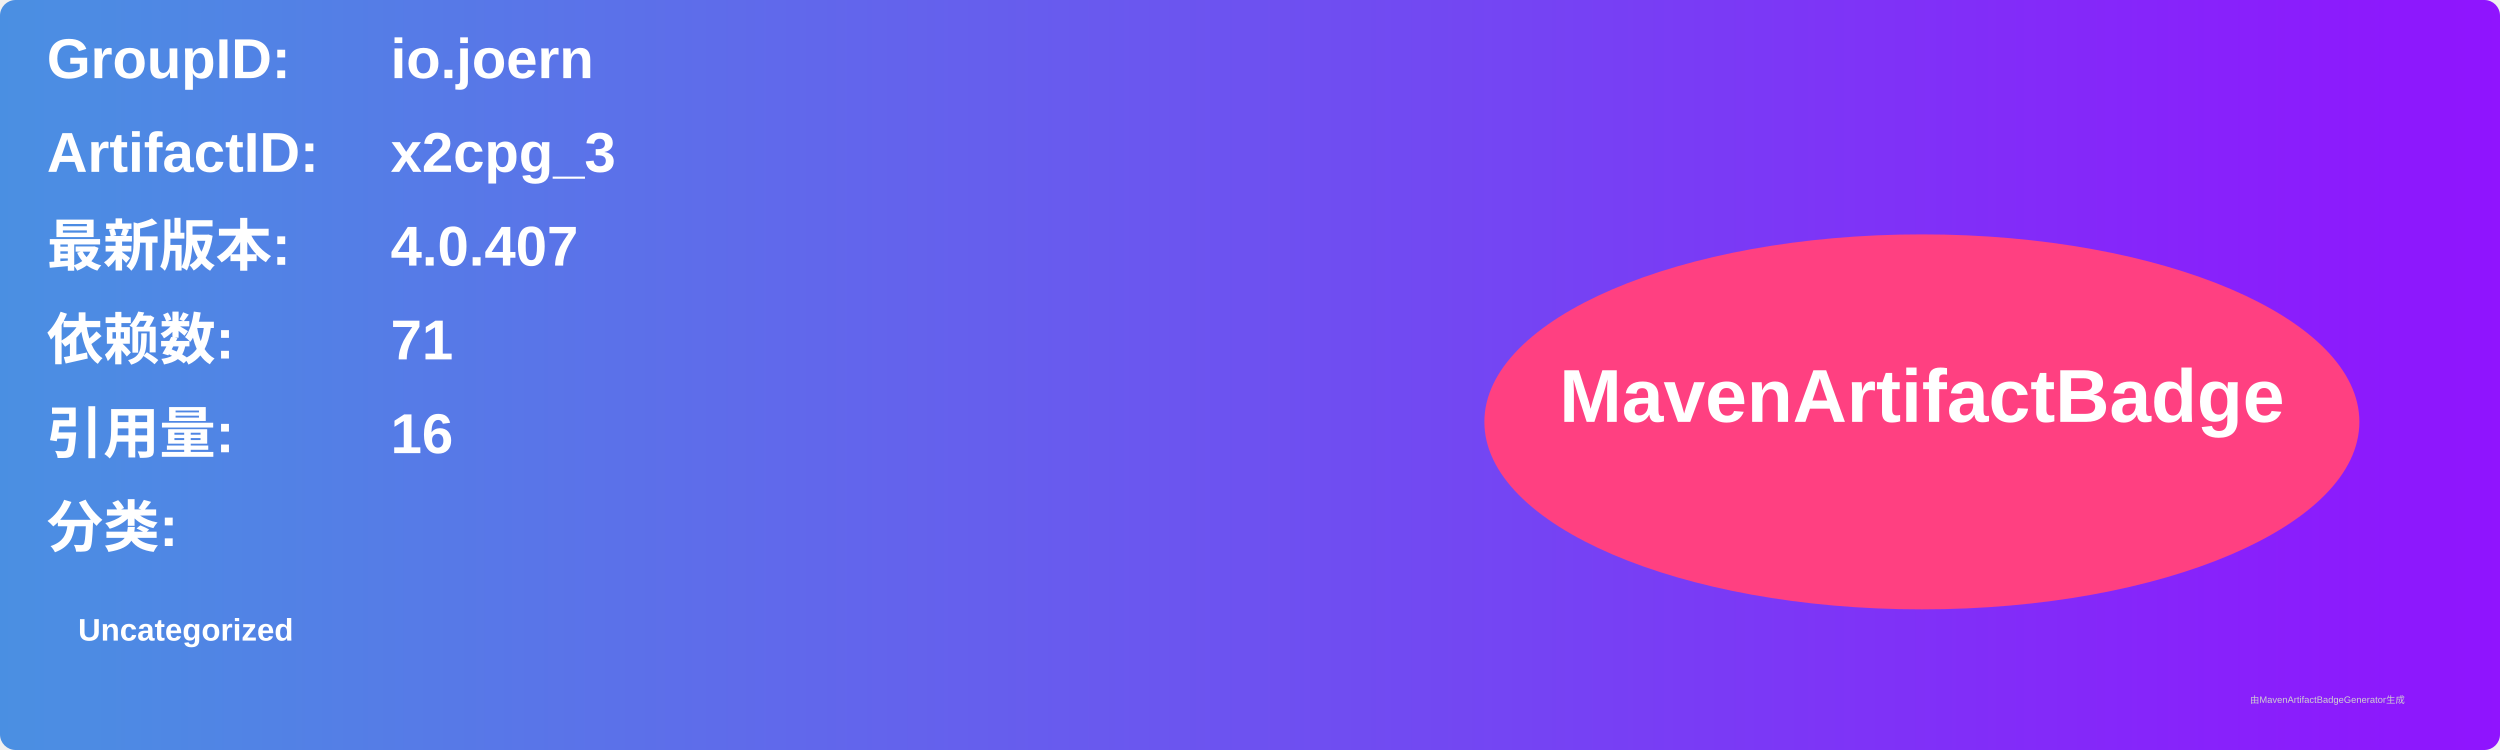
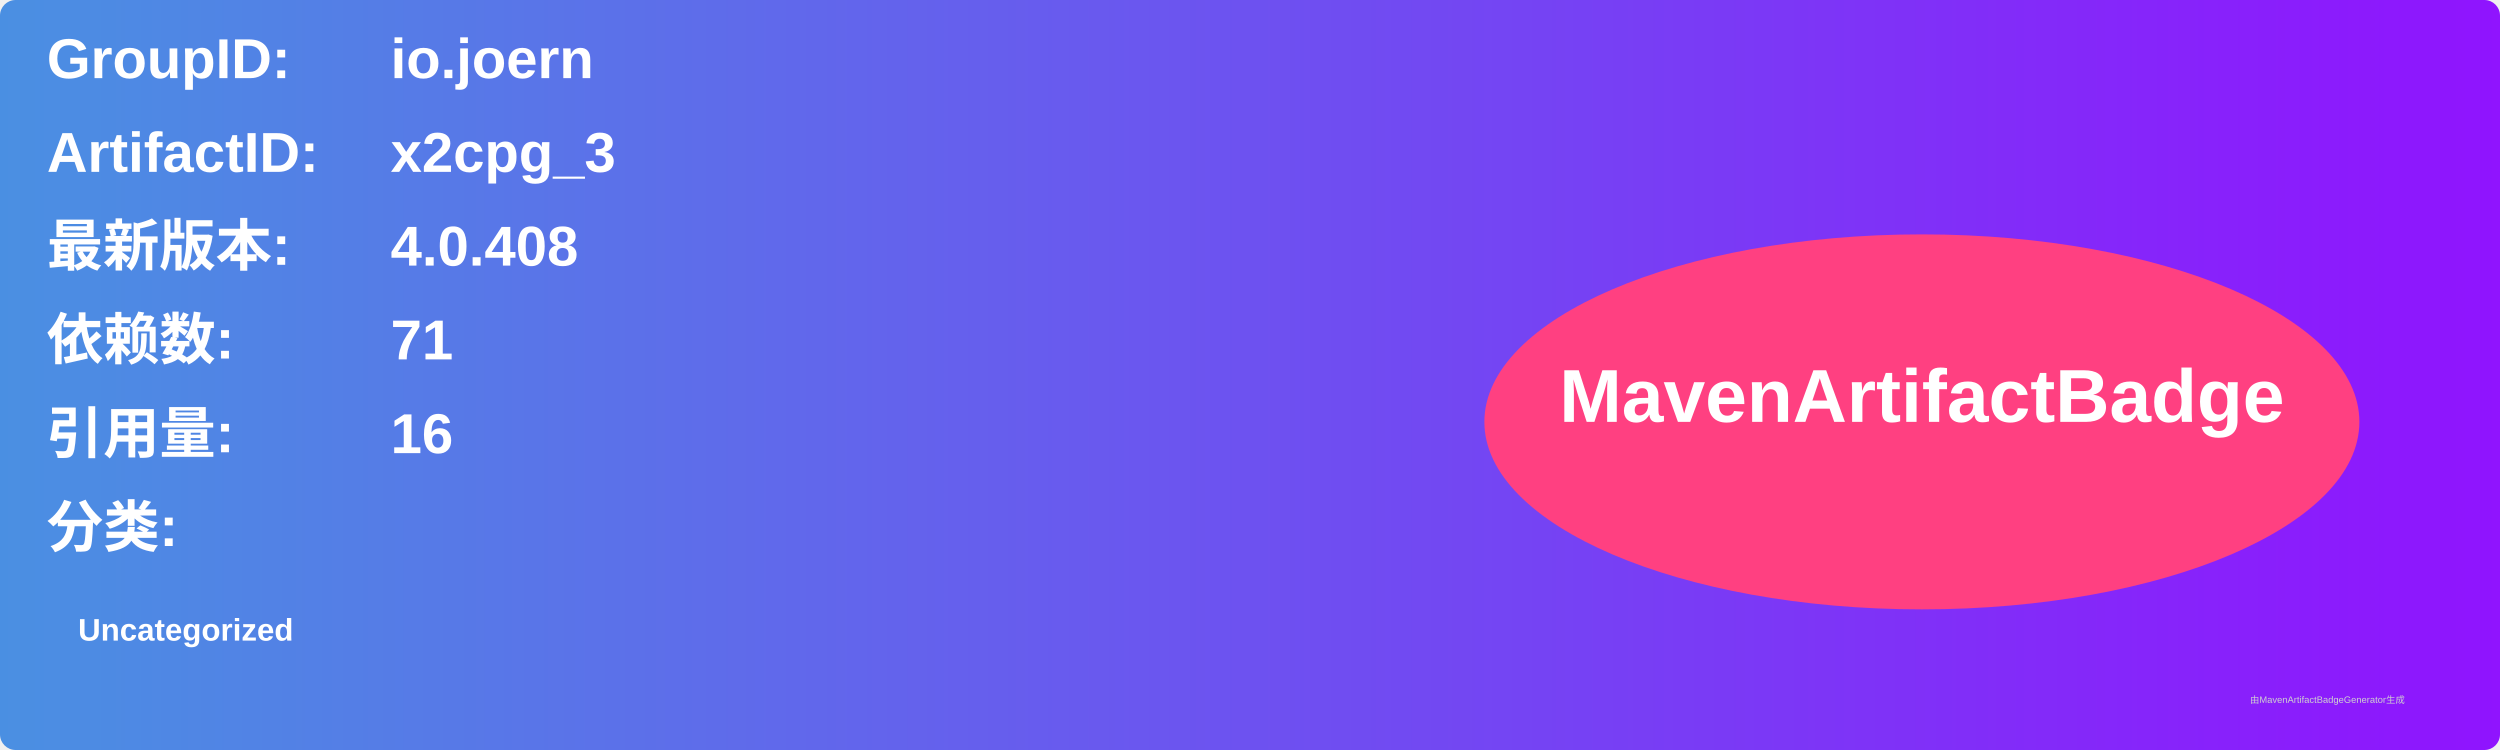
<svg xmlns="http://www.w3.org/2000/svg" width="800" height="240" viewBox="0 0 800 240">
  <linearGradient id="grad" x1="0%" y1="0%" x2="100%" y2="0%">
    <stop offset="0%" stop-color="#4a90e2" />
    <stop offset="100%" stop-color="#9013fe" />
  </linearGradient>
  <rect width="100%" height="100%" rx="5" ry="5" fill="url(#grad)" />
  <g transform="translate(15, 15)">
    <text x="0" y="10" font-family="Arial" font-size="18" fill="white" font-weight="bold" width="260">GroupID:</text>
    <text x="110" y="10" font-family="Arial" font-size="18" fill="white" font-weight="bold" width="460">io.joern</text>
    <text x="0" y="40" font-family="Arial" font-size="18" fill="white" font-weight="bold" width="260">ArtifactID:</text>
    <text x="110" y="40" font-family="Arial" font-size="18" fill="white" font-weight="bold" width="460">x2cpg_3</text>
    <text x="0" y="70" font-family="Arial" font-size="18" fill="white" font-weight="bold">最新版本:</text>
    <text x="110" y="70" font-family="Arial" font-size="18" fill="white" font-weight="bold">
-       <tspan font-weight="bold">4.0.407</tspan>
+       <tspan font-weight="bold">4.0.408</tspan>
    </text>
    <text x="0" y="100" font-family="Arial" font-size="18" fill="white" font-weight="bold">依赖数: </text>
    <text x="110" y="100" font-family="Arial" font-size="18" fill="white">
      <tspan font-weight="bold">71</tspan>
    </text>
    <text x="0" y="130" font-family="Arial" font-size="18" fill="white" font-weight="bold">引用量: </text>
    <text x="110" y="130" font-family="Arial" font-size="18" fill="white">
      <tspan font-weight="bold">16</tspan>
    </text>
    <text x="0" y="160" font-family="Arial" font-size="18" fill="white" font-weight="bold">分类:</text>
    <text x="10" y="190" font-family="Arial" font-size="10" fill="white">
      <tspan font-weight="bold">Uncategorized</tspan>
    </text>
    <ellipse cx="600" cy="120" rx="140" ry="60" fill="#ff4081" />
    <text x="600" y="120" text-anchor="middle" font-family="Arial" font-size="24" fill="white" font-weight="bold">MavenArtifactBadge</text>
  </g>
  <text x="720" y="225" font-family="Arial" font-size="3" fill="#d0d0d0">由MavenArtifactBadgeGenerator生成</text>
</svg>
